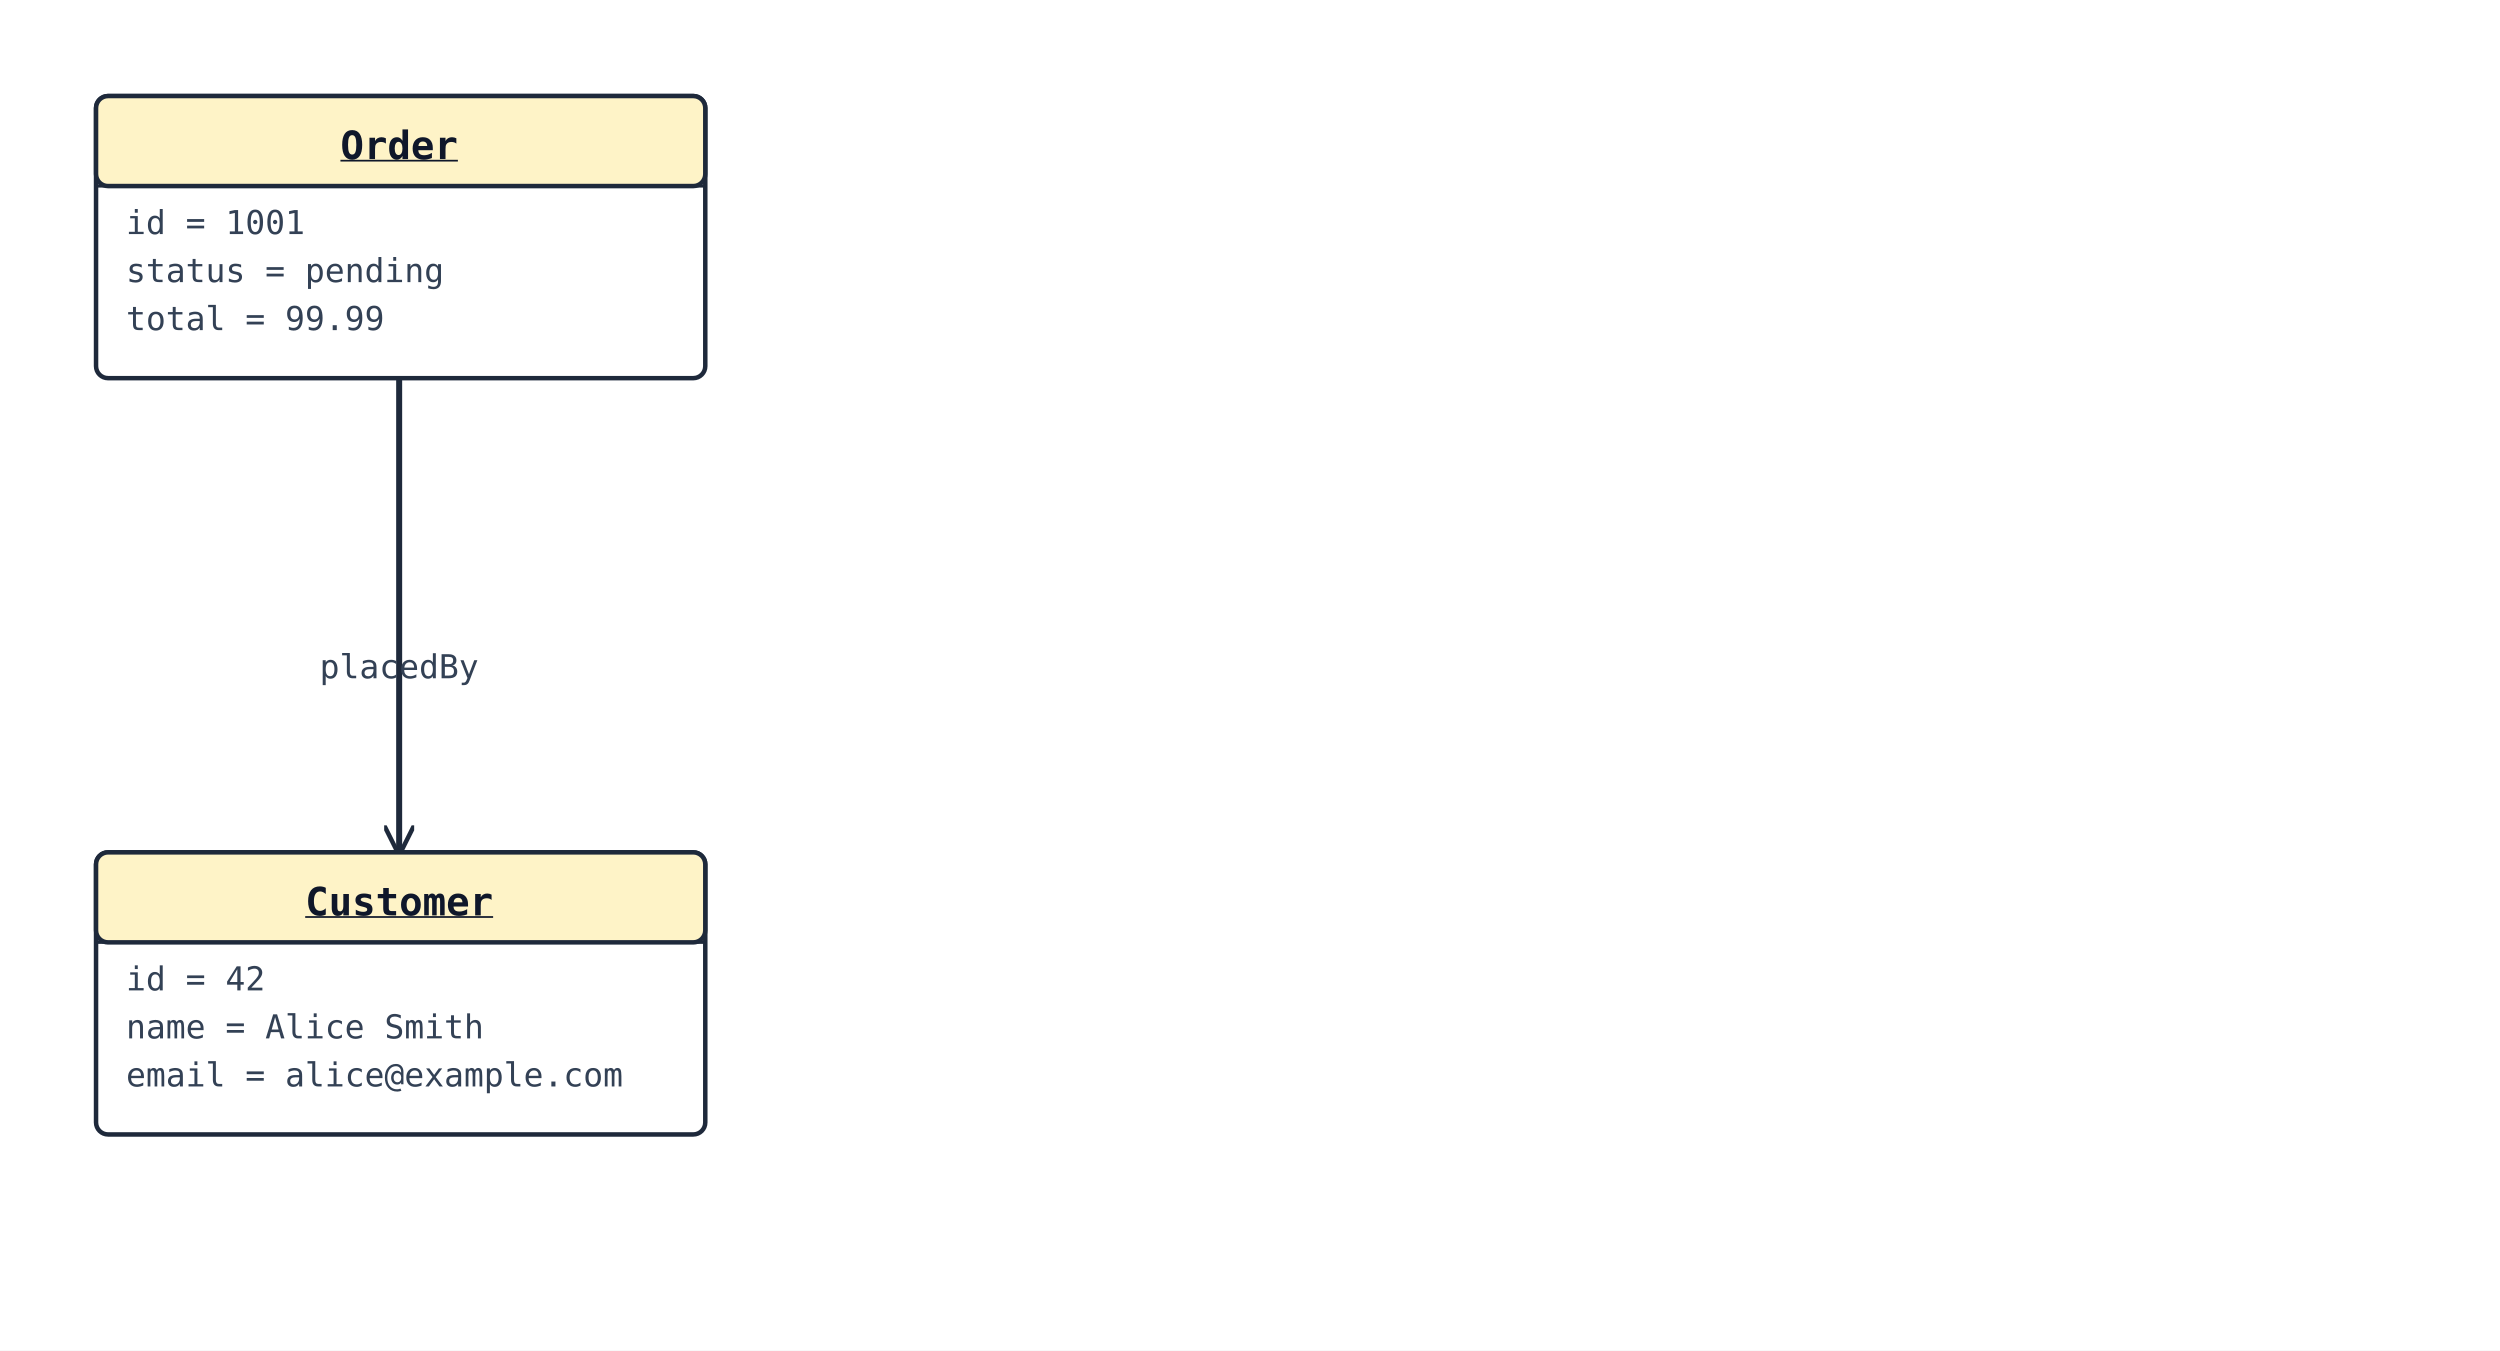
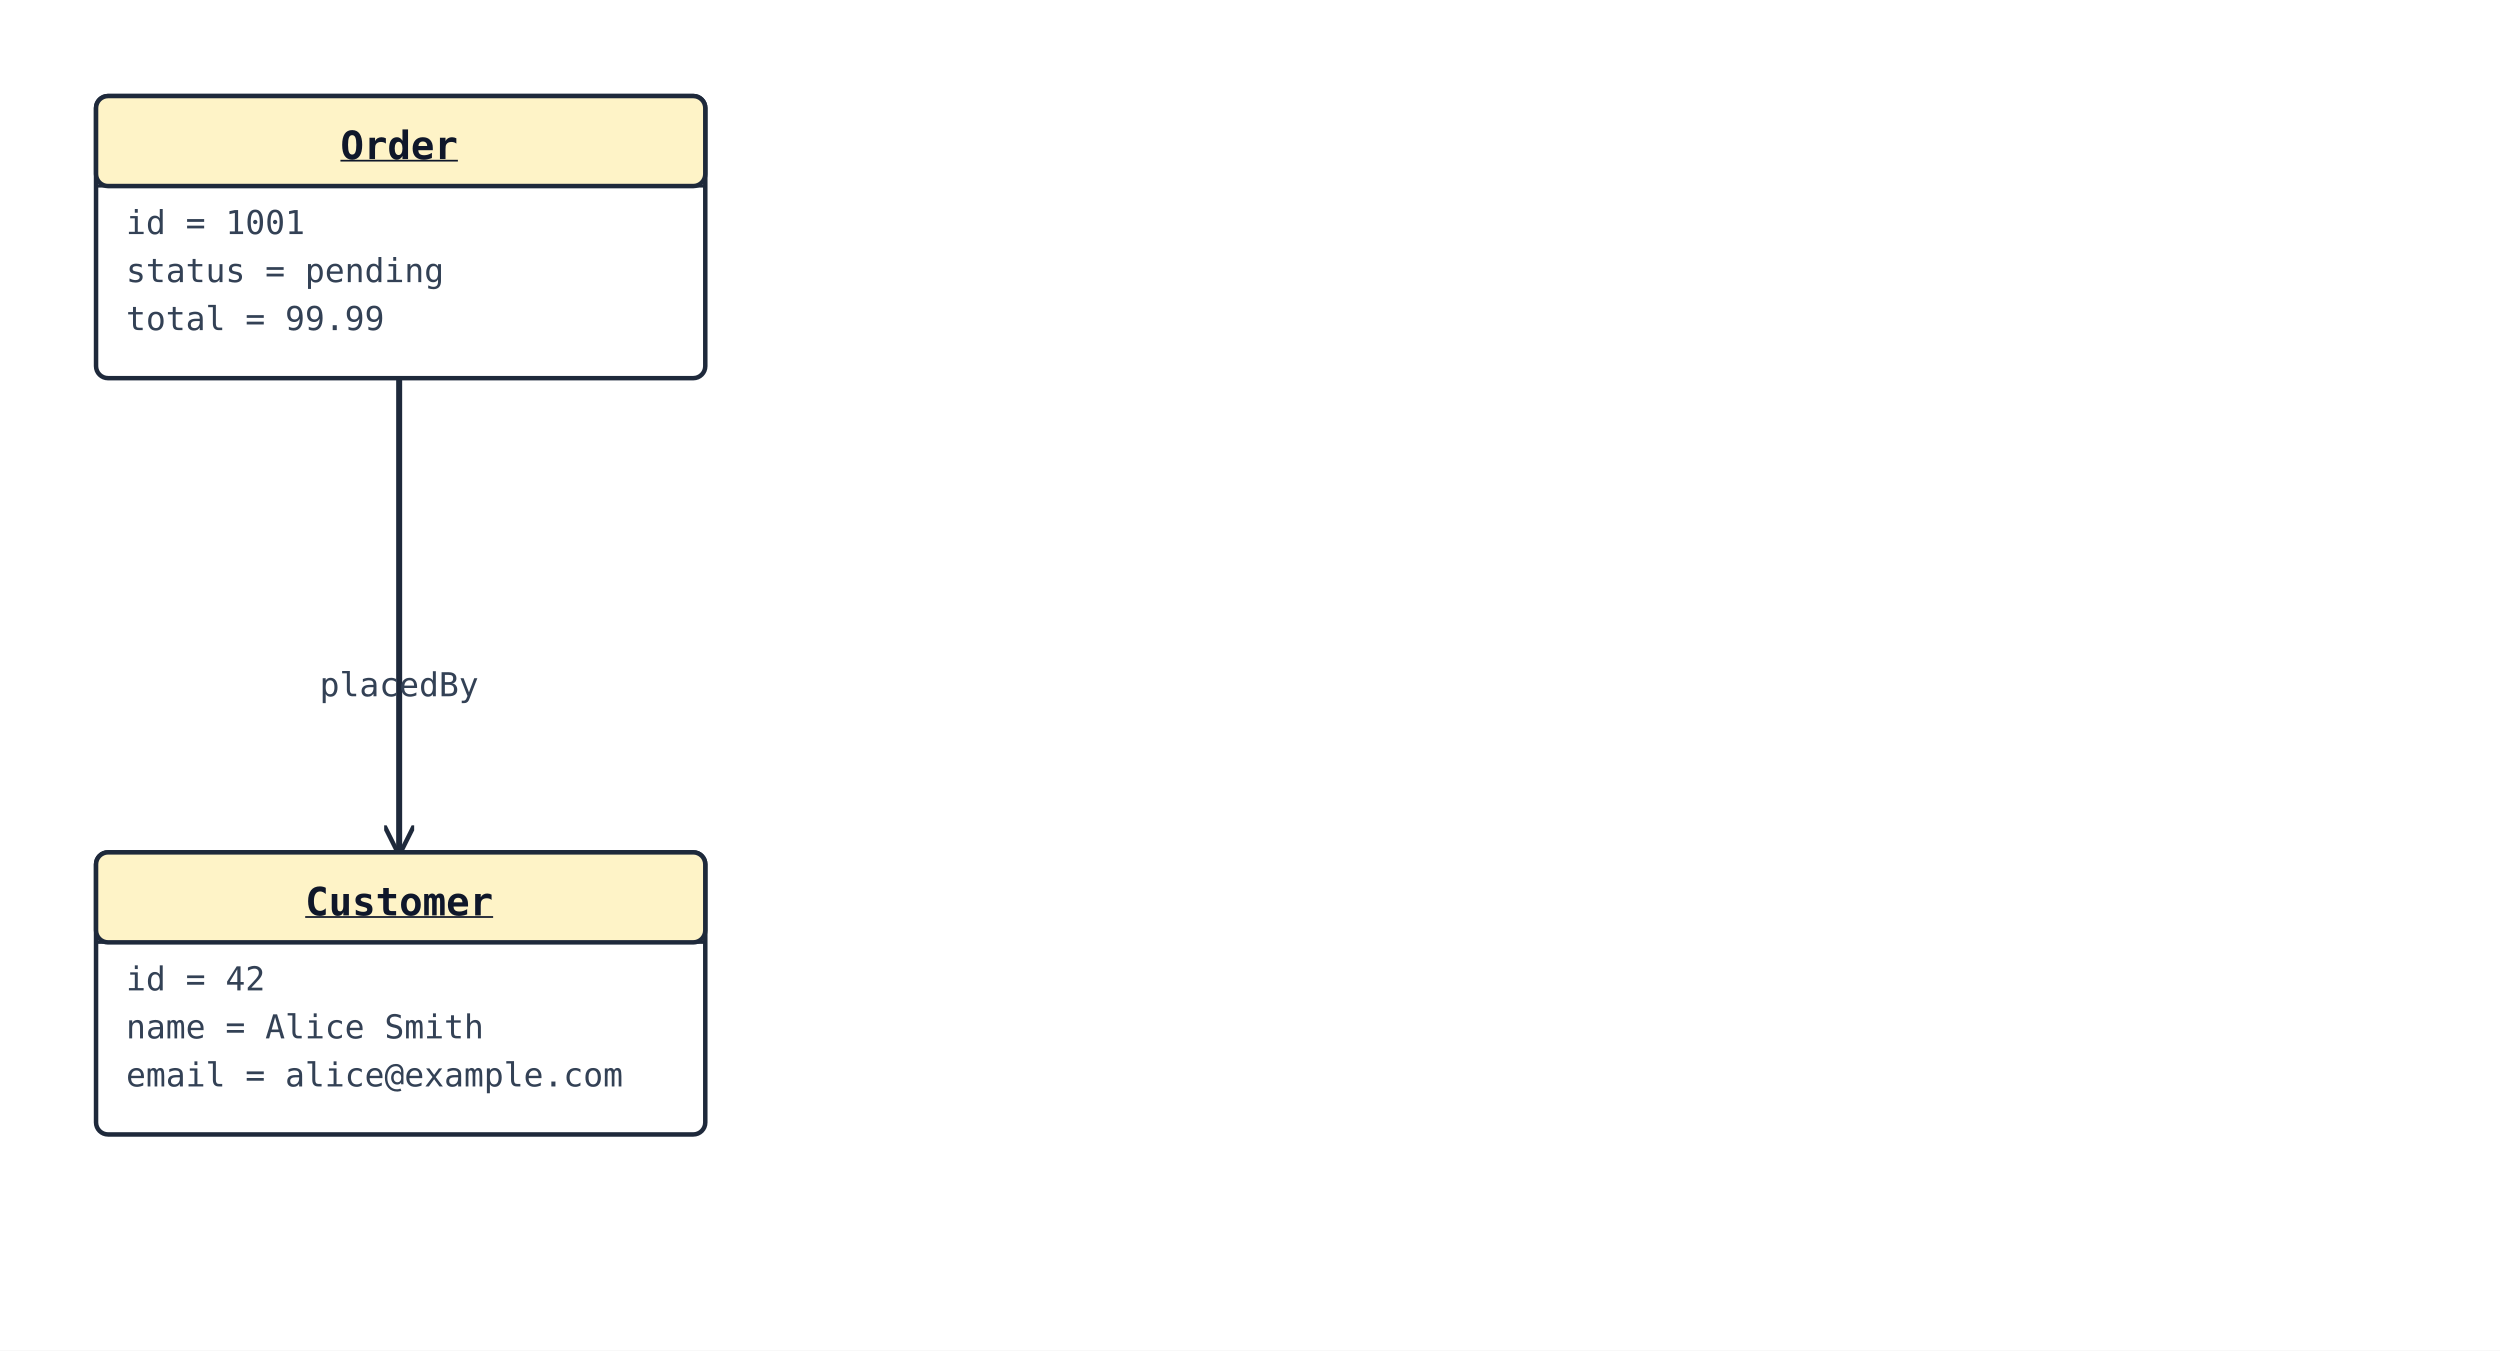
<svg xmlns="http://www.w3.org/2000/svg" width="833" height="450" viewBox="0 0 833 450">
  <rect width="100%" height="100%" fill="#ffffff" />
  <defs>
    <marker id="arrow-open" viewBox="0 0 10 10" refX="9" refY="5" markerWidth="10" markerHeight="10" markerUnits="userSpaceOnUse" orient="auto-start-reverse">
      <path d="M0,0 L10,5 L0,10" fill="none" stroke="#1e293b" stroke-width="1.5" />
    </marker>
    <marker id="arrow-triangle" viewBox="0 0 16 16" refX="15" refY="8" markerWidth="16" markerHeight="16" markerUnits="userSpaceOnUse" orient="auto-start-reverse">
      <polygon points="0,1 14,8 0,15" fill="#ffffff" stroke="#1e293b" stroke-width="1.5" fill-rule="nonzero" />
    </marker>
    <marker id="arrow-diamond-filled" viewBox="0 0 14 10" refX="13" refY="5" markerWidth="14" markerHeight="10" markerUnits="userSpaceOnUse" orient="auto-start-reverse">
      <path d="M0,5 L7,0 L14,5 L7,10 z" fill="#1e293b" stroke="#1e293b" stroke-width="1" />
    </marker>
    <marker id="arrow-diamond-open" viewBox="0 0 14 10" refX="13" refY="5" markerWidth="14" markerHeight="10" markerUnits="userSpaceOnUse" orient="auto-start-reverse">
      <path d="M0,5 L7,0 L14,5 L7,10 z" fill="#ffffff" stroke="#1e293b" stroke-width="1" />
    </marker>
  </defs>
-   <polyline class="uml-relation" data-uml-from="Order" data-uml-to="Customer" data-uml-arrow="--&gt;" points="133,126 133,193 133,284" fill="none" stroke="#1e293b" stroke-width="2" marker-end="url(#arrow-open)" />
-   <text x="133" y="226" text-anchor="middle" font-family="monospace" font-size="11" fill="#334155">placedBy</text>
+   <polyline class="uml-relation" data-uml-from="Order" data-uml-to="Customer" data-uml-arrow="--&gt;" points="133,126 133,205 133,284" fill="none" stroke="#1e293b" stroke-width="2" marker-end="url(#arrow-open)" />
+   <text x="133" y="232" text-anchor="middle" font-family="monospace" font-size="11" fill="#334155">placedBy</text>
  <rect x="32" y="32" width="203" height="94" rx="4" ry="4" fill="#ffffff" stroke="#1e293b" stroke-width="1.5" />
  <rect x="32" y="32" width="203" height="30" rx="4" ry="4" fill="#fef3c7" stroke="#1e293b" stroke-width="1.5" />
  <line x1="32" y1="62" x2="235" y2="62" stroke="#1e293b" stroke-width="1" />
  <text x="133" y="53" text-anchor="middle" font-family="monospace" font-size="13" font-weight="600" fill="#0f172a" text-decoration="underline">Order</text>
  <text class="uml-member" x="42" y="78" font-family="monospace" font-size="11" fill="#334155">id = 1001</text>
  <text class="uml-member" x="42" y="94" font-family="monospace" font-size="11" fill="#334155">status = pending</text>
  <text class="uml-member" x="42" y="110" font-family="monospace" font-size="11" fill="#334155">total = 99.99</text>
  <rect x="32" y="284" width="203" height="94" rx="4" ry="4" fill="#ffffff" stroke="#1e293b" stroke-width="1.5" />
  <rect x="32" y="284" width="203" height="30" rx="4" ry="4" fill="#fef3c7" stroke="#1e293b" stroke-width="1.5" />
  <line x1="32" y1="314" x2="235" y2="314" stroke="#1e293b" stroke-width="1" />
  <text x="133" y="305" text-anchor="middle" font-family="monospace" font-size="13" font-weight="600" fill="#0f172a" text-decoration="underline">Customer</text>
  <text class="uml-member" x="42" y="330" font-family="monospace" font-size="11" fill="#334155">id = 42</text>
  <text class="uml-member" x="42" y="346" font-family="monospace" font-size="11" fill="#334155">name = Alice Smith</text>
  <text class="uml-member" x="42" y="362" font-family="monospace" font-size="11" fill="#334155">email = alice@example.com</text>
</svg>
